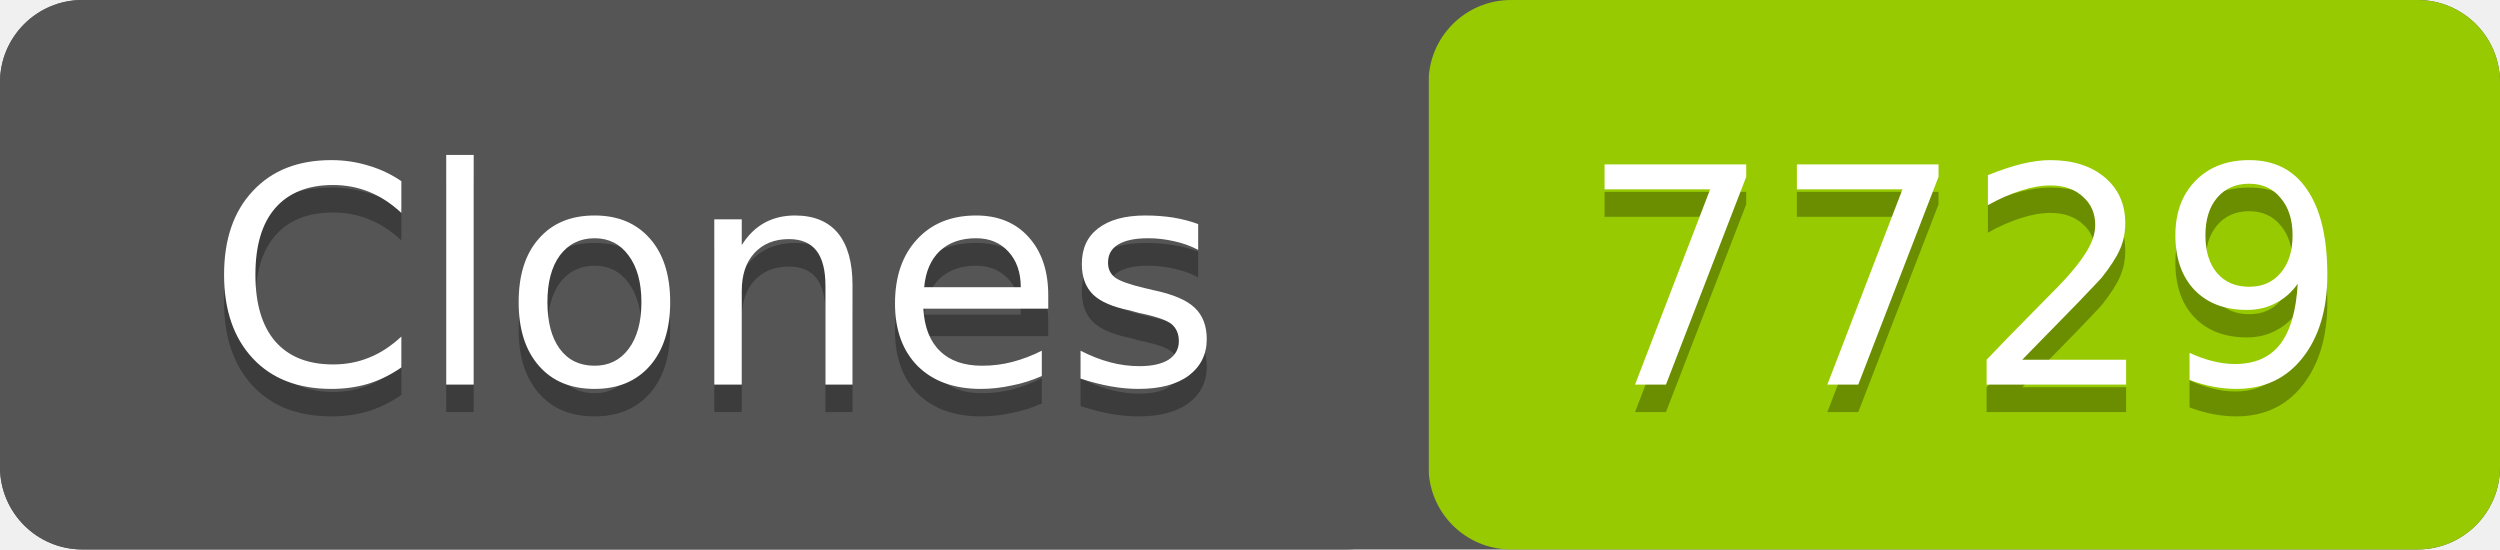
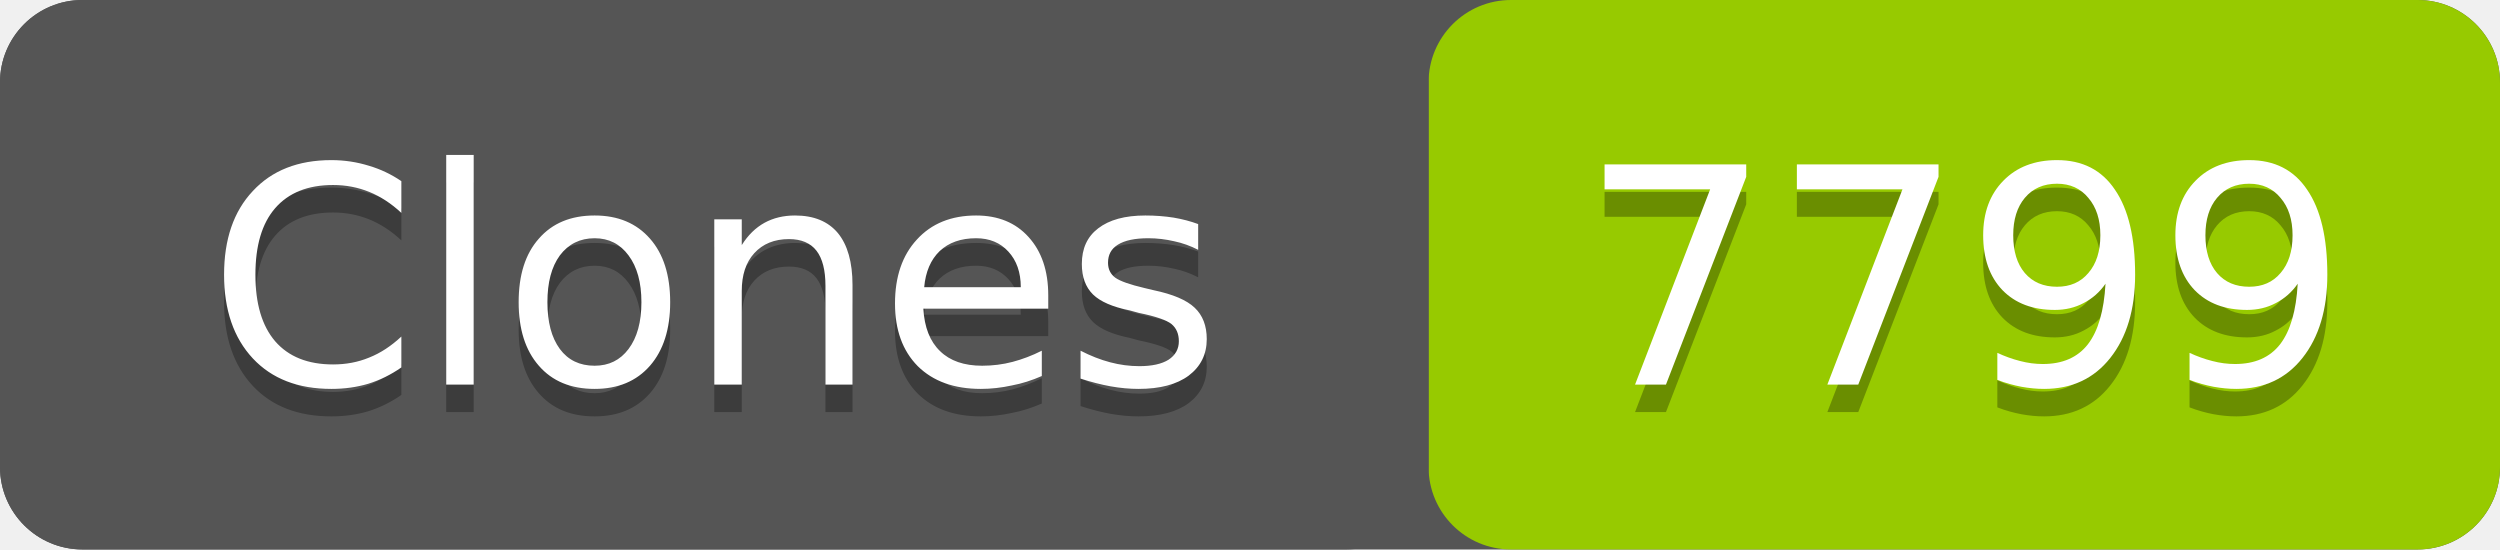
- <svg xmlns="http://www.w3.org/2000/svg" width="91" height="20" role="img" aria-label="Clones: 7729">
+ <svg xmlns="http://www.w3.org/2000/svg" width="91" height="20" role="img" aria-label="Clones: 7799">
  <rect width="91" height="20" rx="3" fill="#555" />
  <rect x="52" width="39" height="20" rx="3" fill="#97ca00" />
  <rect width="52" height="20" rx="3" fill="#555" />
  <g fill="#fff" text-anchor="middle" font-family="Verdana,Geneva,DejaVu Sans,sans-serif" font-size="11">
    <text x="26" y="15" fill="#010101" fill-opacity=".3">Clones</text>
    <text x="26" y="14">Clones</text>
-     <text x="71.5" y="15" fill="#010101" fill-opacity=".3">7729</text>
-     <text x="71.5" y="14">7729</text>
+     <text x="71.5" y="15" fill="#010101" fill-opacity=".3">7799</text>
+     <text x="71.5" y="14">7799</text>
  </g>
</svg>
